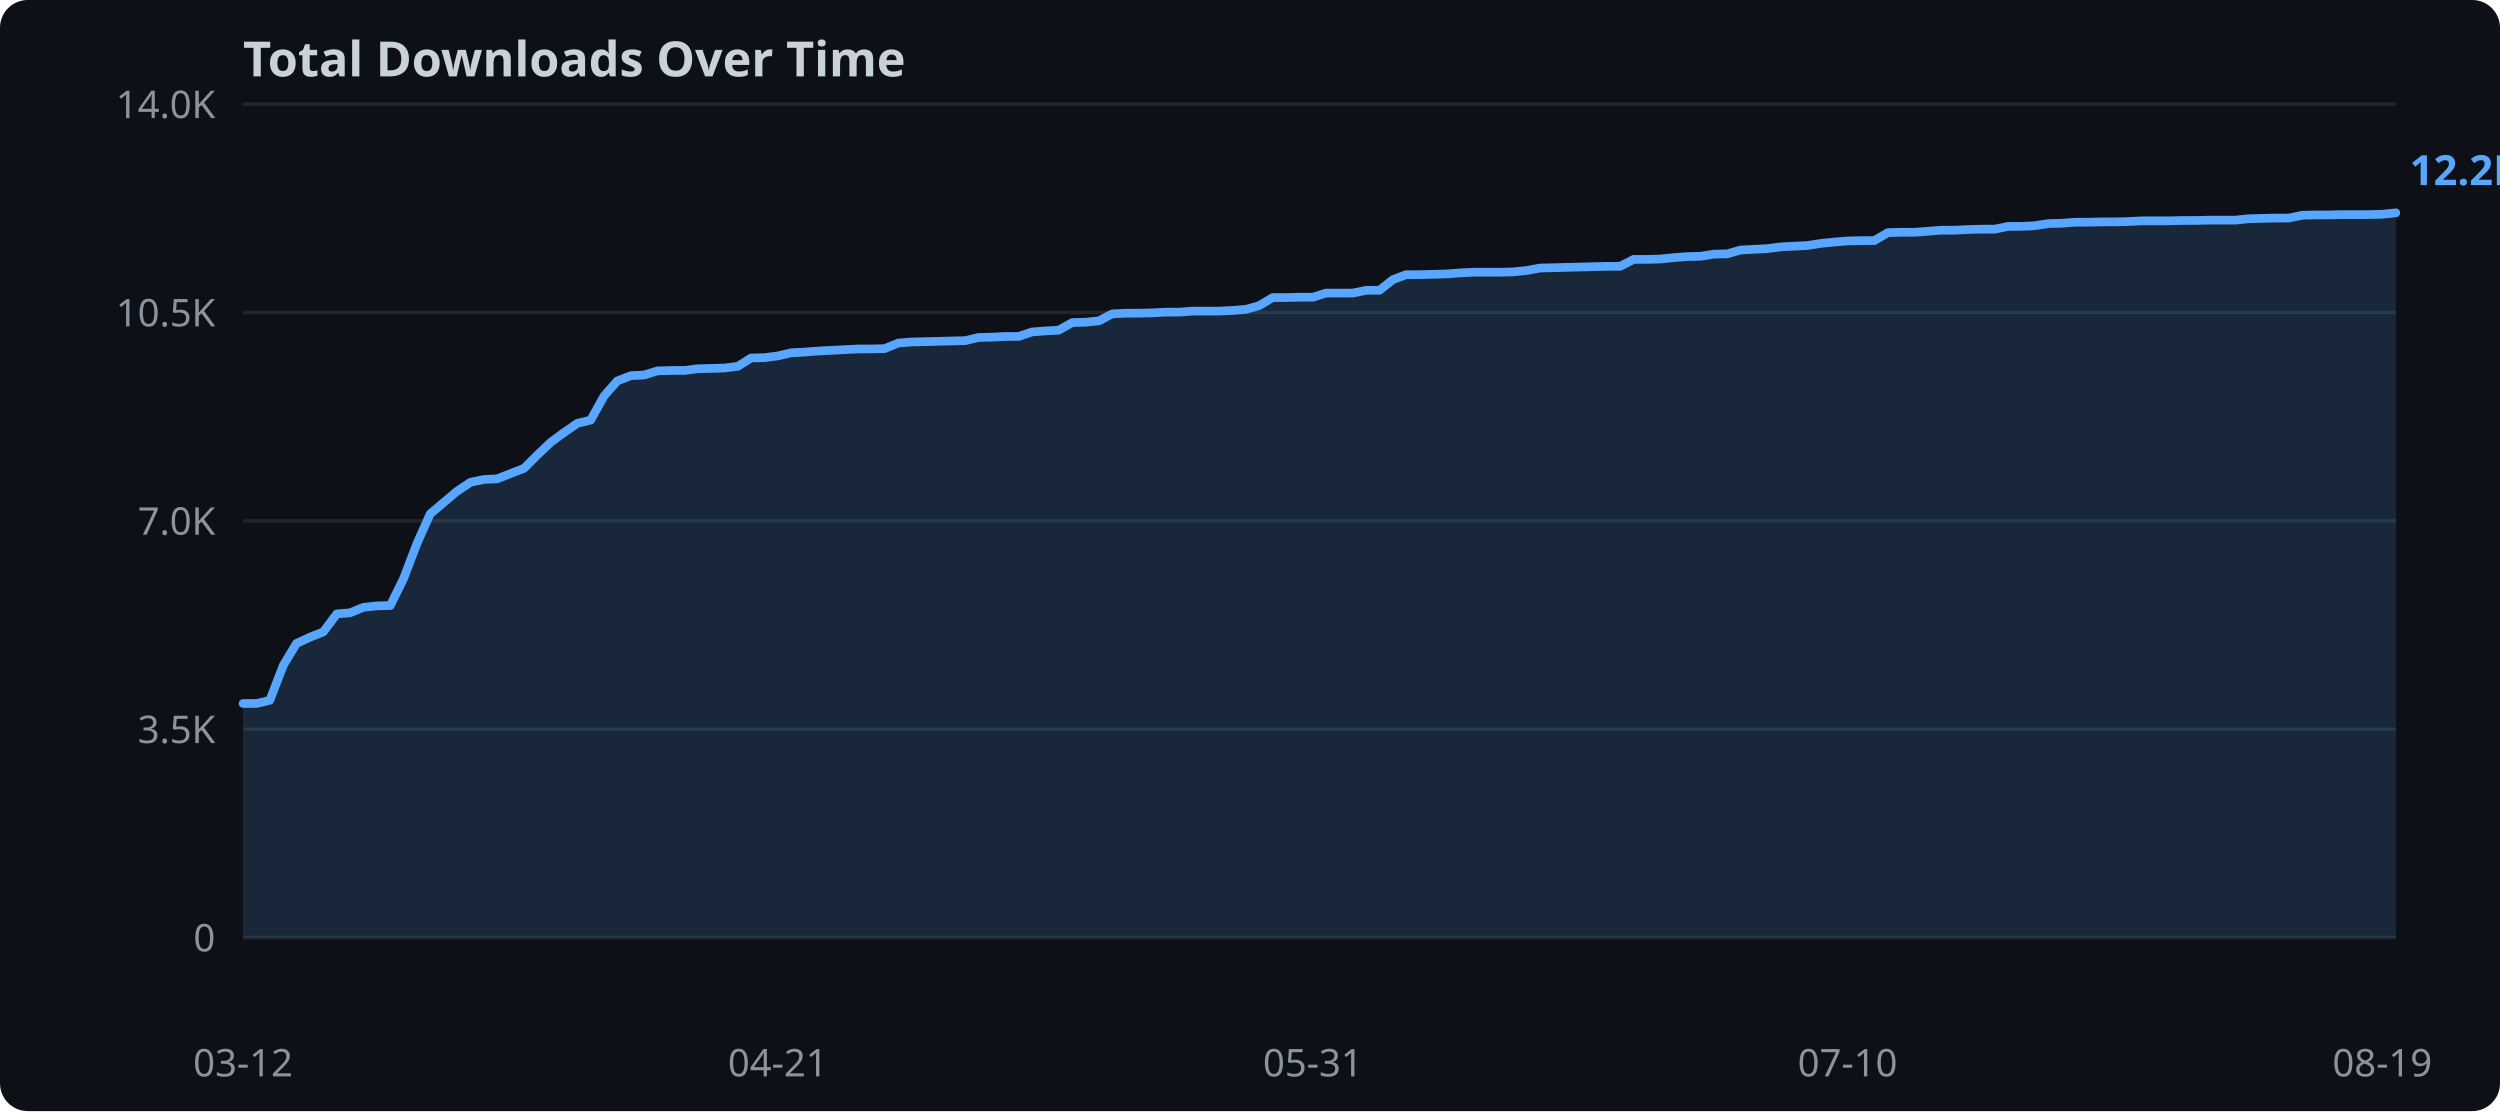
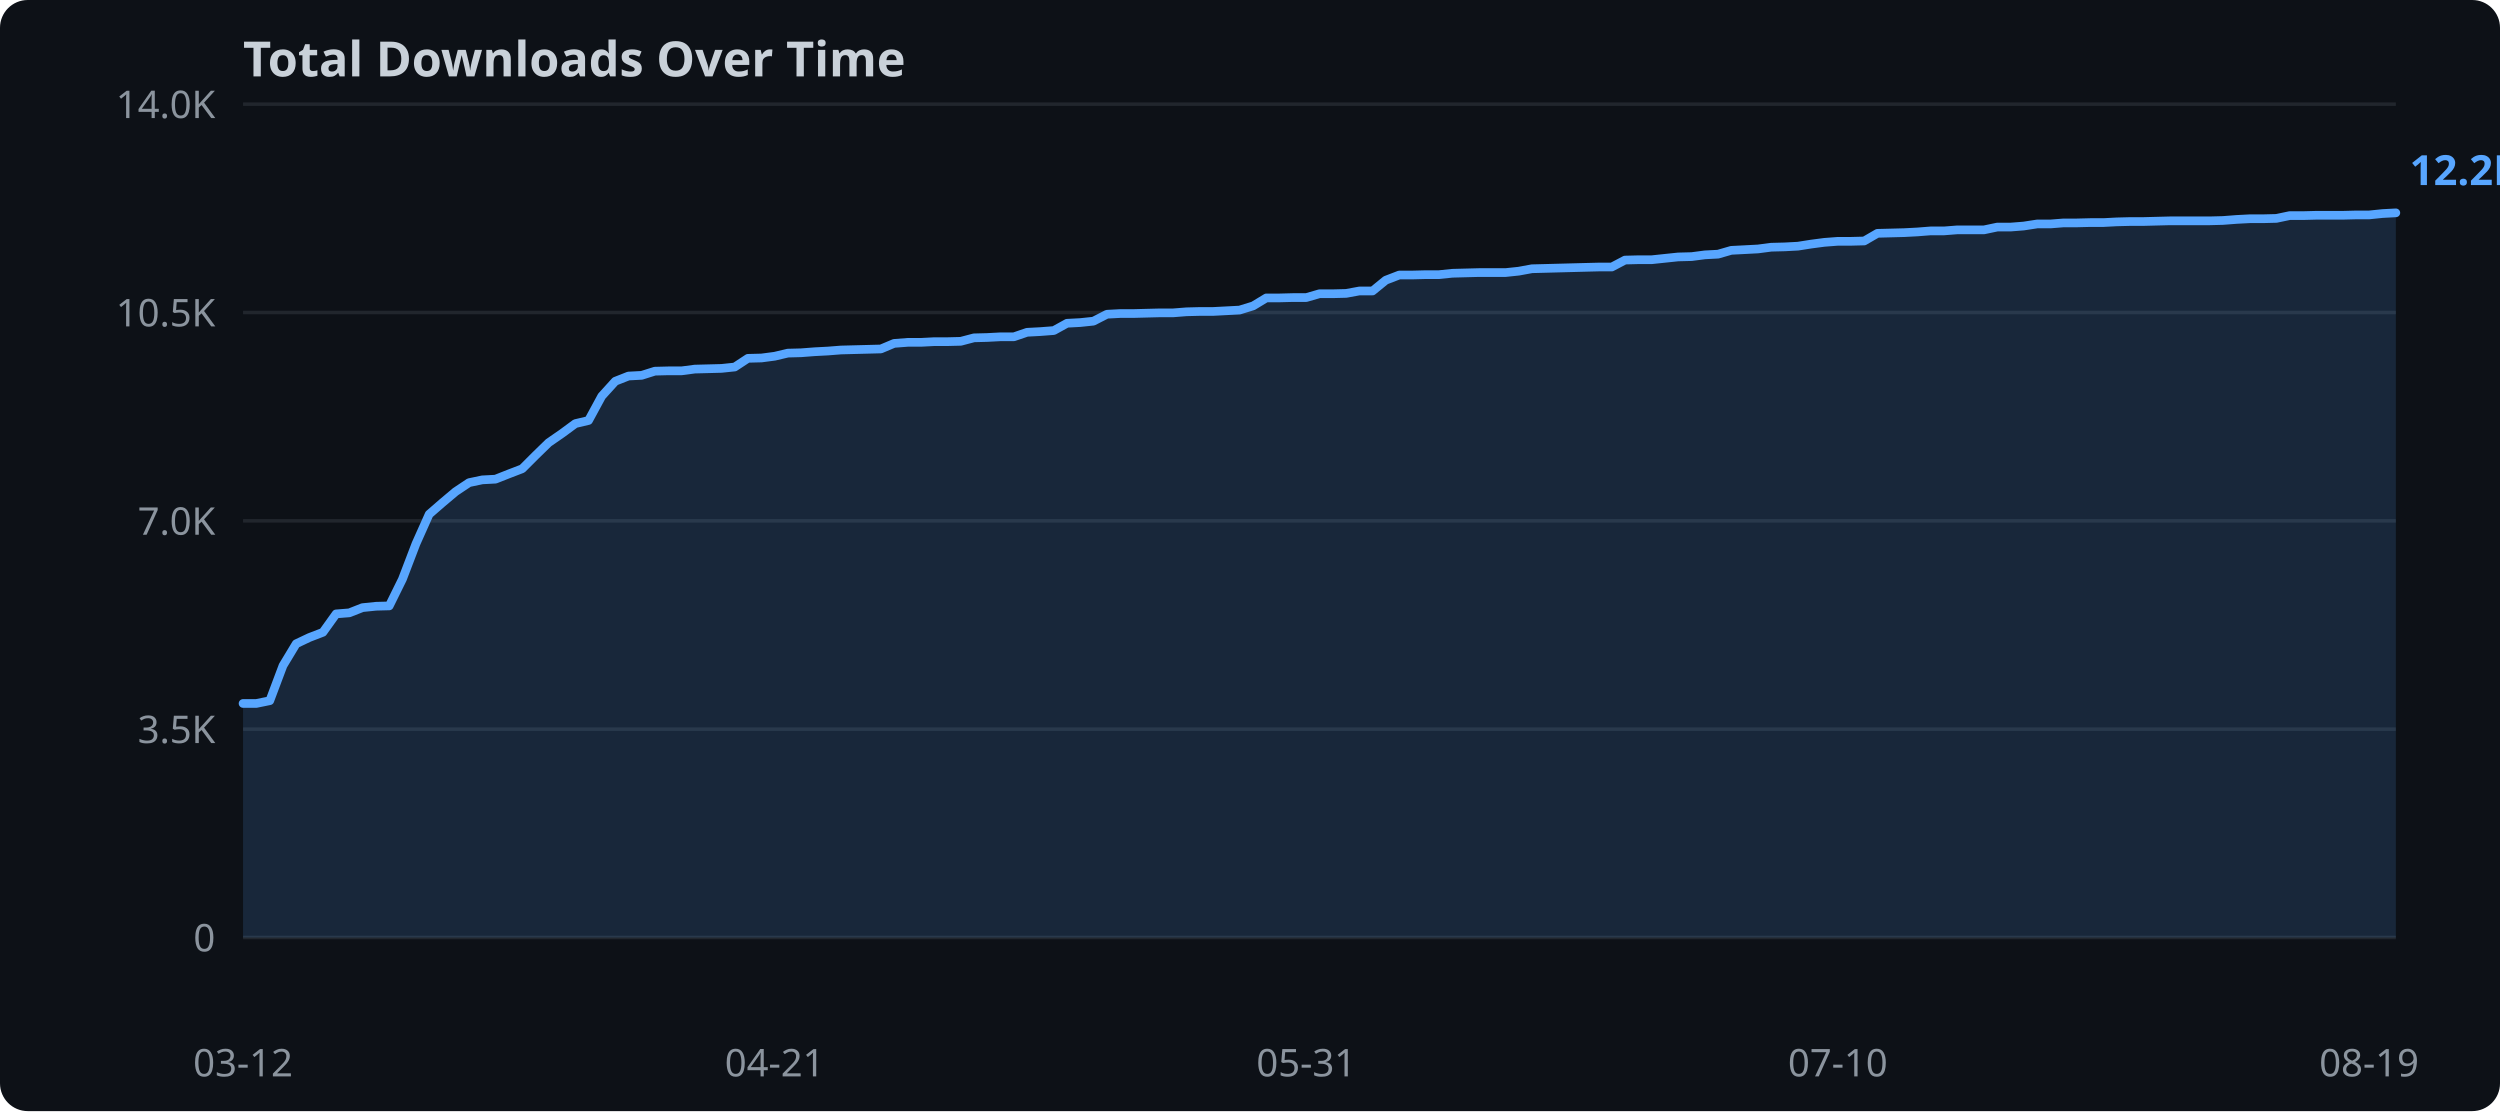
<svg xmlns="http://www.w3.org/2000/svg" width="720" height="320">
  <rect width="720" height="320" fill="#0d1117" rx="8" />
  <text x="70" y="22" fill="#c9d1d9" font-family="sans-serif" font-size="14" font-weight="bold">Total Downloads Over Time</text>
  <line x1="70" y1="270.0" x2="690" y2="270.0" stroke="#21262d" stroke-width="1" />
  <text x="62" y="274.0" text-anchor="end" fill="#8b949e" font-family="sans-serif" font-size="11">0</text>
  <line x1="70" y1="210.0" x2="690" y2="210.0" stroke="#21262d" stroke-width="1" />
  <text x="62" y="214.0" text-anchor="end" fill="#8b949e" font-family="sans-serif" font-size="11">3.5K</text>
  <line x1="70" y1="150.0" x2="690" y2="150.0" stroke="#21262d" stroke-width="1" />
  <text x="62" y="154.0" text-anchor="end" fill="#8b949e" font-family="sans-serif" font-size="11">7.0K</text>
  <line x1="70" y1="90.0" x2="690" y2="90.0" stroke="#21262d" stroke-width="1" />
  <text x="62" y="94.0" text-anchor="end" fill="#8b949e" font-family="sans-serif" font-size="11">10.5K</text>
  <line x1="70" y1="30.0" x2="690" y2="30.0" stroke="#21262d" stroke-width="1" />
  <text x="62" y="34.0" text-anchor="end" fill="#8b949e" font-family="sans-serif" font-size="11">14.0K</text>
-   <polygon points="70.0,202.6 73.9,202.6 77.7,201.7 81.6,191.6 85.4,185.3 89.3,183.5 93.1,182.0 97.0,176.8 100.8,176.5 104.7,174.9 108.5,174.5 112.4,174.4 116.2,166.7 120.1,156.5 123.9,148.0 127.8,144.7 131.6,141.5 135.5,138.9 139.3,138.1 143.2,137.9 147.0,136.4 150.9,134.9 154.7,131.1 158.6,127.4 162.4,124.6 166.3,121.9 170.1,121.0 174.0,114.0 177.8,109.7 181.7,108.2 185.5,108.0 189.4,106.8 193.2,106.7 197.1,106.7 200.9,106.2 204.8,106.1 208.6,106.0 212.5,105.5 216.3,103.1 220.2,103.0 224.0,102.5 227.9,101.6 231.7,101.4 235.6,101.1 239.4,100.9 243.3,100.7 247.1,100.5 251.0,100.5 254.8,100.4 258.7,98.8 262.5,98.5 266.4,98.4 270.2,98.3 274.1,98.2 278.0,98.1 281.8,97.2 285.7,97.1 289.5,96.9 293.4,96.9 297.2,95.6 301.1,95.3 304.9,95.1 308.8,92.9 312.6,92.8 316.5,92.4 320.3,90.4 324.2,90.2 328.0,90.2 331.9,90.1 335.7,89.9 339.6,89.9 343.4,89.6 347.3,89.6 351.1,89.6 355.0,89.4 358.8,89.1 362.7,88.0 366.5,85.7 370.4,85.7 374.2,85.6 378.1,85.6 381.9,84.4 385.8,84.4 389.6,84.4 393.5,83.6 397.3,83.6 401.2,80.5 405.0,79.1 408.9,79.1 412.7,79.0 416.6,78.9 420.4,78.6 424.3,78.4 428.1,78.4 432.0,78.4 435.8,78.3 439.7,77.9 443.5,77.2 447.4,77.1 451.2,77.0 455.1,76.9 458.9,76.8 462.8,76.7 466.6,76.7 470.5,74.7 474.3,74.7 478.2,74.6 482.0,74.2 485.9,73.9 489.8,73.8 493.6,73.2 497.5,73.1 501.3,72.0 505.2,71.8 509.0,71.6 512.9,71.1 516.7,70.9 520.6,70.7 524.4,70.1 528.3,69.7 532.1,69.4 536.0,69.3 539.8,69.3 543.7,67.0 547.5,66.9 551.4,66.9 555.2,66.6 559.1,66.3 562.9,66.3 566.8,66.1 570.6,66.0 574.5,66.0 578.3,65.2 582.2,65.2 586.0,65.0 589.9,64.4 593.7,64.3 597.6,64.0 601.4,64.0 605.3,63.9 609.1,63.9 613.0,63.8 616.8,63.6 620.7,63.6 624.5,63.6 628.4,63.5 632.2,63.5 636.1,63.4 639.9,63.4 643.8,63.4 647.6,63.0 651.5,62.9 655.3,62.8 659.2,62.8 663.0,62.0 666.9,61.9 670.7,61.9 674.6,61.8 678.4,61.8 682.3,61.8 686.1,61.7 690.0,61.3 690.0,270.0 70.0,270.0" fill="#58a6ff" opacity="0.15" />
-   <polyline points="70.0,202.6 73.9,202.6 77.7,201.7 81.6,191.6 85.4,185.3 89.3,183.5 93.1,182.0 97.0,176.8 100.8,176.5 104.7,174.9 108.5,174.5 112.4,174.4 116.2,166.7 120.1,156.5 123.9,148.0 127.8,144.7 131.6,141.5 135.5,138.9 139.3,138.1 143.2,137.9 147.0,136.4 150.9,134.9 154.7,131.1 158.6,127.4 162.4,124.6 166.3,121.9 170.1,121.0 174.0,114.0 177.8,109.7 181.7,108.2 185.5,108.0 189.4,106.8 193.2,106.7 197.1,106.7 200.9,106.2 204.8,106.1 208.6,106.0 212.5,105.5 216.3,103.1 220.2,103.0 224.0,102.5 227.9,101.6 231.7,101.4 235.6,101.1 239.4,100.9 243.3,100.7 247.1,100.5 251.0,100.5 254.8,100.4 258.7,98.8 262.5,98.5 266.4,98.4 270.2,98.3 274.1,98.2 278.0,98.1 281.8,97.2 285.7,97.1 289.5,96.9 293.4,96.9 297.2,95.6 301.1,95.3 304.9,95.1 308.8,92.9 312.6,92.8 316.5,92.4 320.3,90.4 324.2,90.2 328.0,90.2 331.9,90.1 335.7,89.9 339.6,89.9 343.4,89.6 347.3,89.6 351.1,89.6 355.0,89.4 358.8,89.1 362.7,88.0 366.5,85.7 370.4,85.7 374.2,85.6 378.1,85.6 381.9,84.4 385.8,84.4 389.6,84.4 393.5,83.6 397.3,83.6 401.2,80.5 405.0,79.1 408.9,79.1 412.7,79.0 416.6,78.9 420.4,78.6 424.3,78.4 428.1,78.4 432.0,78.4 435.8,78.3 439.7,77.9 443.5,77.2 447.4,77.1 451.2,77.0 455.1,76.9 458.9,76.8 462.8,76.7 466.6,76.7 470.5,74.7 474.3,74.7 478.2,74.6 482.0,74.2 485.9,73.9 489.8,73.8 493.6,73.2 497.5,73.1 501.3,72.0 505.2,71.8 509.0,71.6 512.9,71.1 516.7,70.9 520.6,70.7 524.4,70.1 528.3,69.7 532.1,69.4 536.0,69.3 539.8,69.3 543.7,67.0 547.5,66.9 551.4,66.9 555.2,66.6 559.1,66.3 562.9,66.3 566.8,66.1 570.6,66.0 574.5,66.0 578.3,65.2 582.2,65.2 586.0,65.0 589.9,64.4 593.7,64.3 597.6,64.0 601.4,64.0 605.3,63.9 609.1,63.9 613.0,63.8 616.8,63.6 620.7,63.6 624.5,63.6 628.4,63.5 632.2,63.5 636.1,63.4 639.9,63.4 643.8,63.4 647.6,63.0 651.5,62.9 655.3,62.8 659.2,62.8 663.0,62.0 666.9,61.9 670.7,61.9 674.6,61.8 678.4,61.8 682.3,61.8 686.1,61.7 690.0,61.3" fill="none" stroke="#58a6ff" stroke-width="2.5" stroke-linejoin="round" stroke-linecap="round" />
+   <polygon points="70.0,202.6 73.8,202.6 77.7,201.8 81.5,191.7 85.3,185.4 89.1,183.6 93.0,182.1 96.8,176.8 100.6,176.5 104.4,175.0 108.3,174.6 112.1,174.5 115.9,166.8 119.8,156.6 123.6,148.1 127.4,144.8 131.2,141.6 135.1,139.0 138.9,138.2 142.7,138.0 146.5,136.5 150.4,135.0 154.2,131.2 158.0,127.5 161.9,124.8 165.7,122.0 169.5,121.1 173.3,114.1 177.2,109.8 181.0,108.3 184.8,108.1 188.6,106.9 192.5,106.8 196.3,106.8 200.1,106.3 204.0,106.2 207.8,106.1 211.6,105.7 215.4,103.2 219.3,103.1 223.1,102.6 226.9,101.7 230.7,101.6 234.6,101.3 238.4,101.1 242.2,100.8 246.0,100.7 249.9,100.6 253.7,100.5 257.5,98.9 261.4,98.6 265.2,98.6 269.0,98.4 272.8,98.4 276.7,98.3 280.5,97.3 284.3,97.2 288.1,97.0 292.0,97.0 295.8,95.7 299.6,95.5 303.5,95.2 307.3,93.1 311.1,92.9 314.9,92.5 318.8,90.5 322.6,90.3 326.4,90.3 330.2,90.2 334.1,90.1 337.9,90.1 341.7,89.8 345.6,89.7 349.4,89.7 353.2,89.5 357.0,89.3 360.9,88.1 364.7,85.8 368.5,85.8 372.3,85.7 376.2,85.7 380.0,84.6 383.8,84.6 387.7,84.5 391.5,83.8 395.3,83.8 399.1,80.7 403.0,79.2 406.8,79.2 410.6,79.1 414.4,79.1 418.3,78.7 422.1,78.6 425.9,78.5 429.8,78.5 433.6,78.5 437.4,78.1 441.2,77.4 445.1,77.3 448.9,77.2 452.7,77.1 456.5,77.0 460.4,76.9 464.2,76.9 468.0,74.9 471.9,74.8 475.7,74.8 479.5,74.4 483.3,74.0 487.2,73.9 491.0,73.4 494.8,73.2 498.6,72.1 502.5,71.9 506.3,71.7 510.1,71.2 514.0,71.1 517.8,70.9 521.6,70.3 525.4,69.8 529.3,69.5 533.1,69.5 536.9,69.4 540.7,67.2 544.6,67.1 548.4,67.0 552.2,66.8 556.0,66.5 559.9,66.5 563.7,66.2 567.5,66.2 571.4,66.2 575.2,65.4 579.0,65.4 582.8,65.1 586.7,64.5 590.5,64.5 594.3,64.2 598.1,64.2 602.0,64.1 605.8,64.1 609.6,63.9 613.5,63.8 617.3,63.8 621.1,63.7 624.9,63.6 628.8,63.6 632.6,63.6 636.4,63.6 640.2,63.5 644.1,63.2 647.9,63.0 651.7,63.0 655.6,62.9 659.4,62.1 663.2,62.1 667.0,62.0 670.9,62.0 674.7,62.0 678.5,61.9 682.3,61.9 686.2,61.5 690.0,61.3 690.0,270.0 70.0,270.0" fill="#58a6ff" opacity="0.15" />
+   <polyline points="70.0,202.6 73.8,202.6 77.7,201.8 81.5,191.7 85.3,185.4 89.1,183.6 93.0,182.1 96.8,176.8 100.6,176.5 104.4,175.0 108.3,174.6 112.1,174.5 115.9,166.8 119.8,156.6 123.6,148.1 127.4,144.8 131.2,141.6 135.1,139.0 138.9,138.2 142.7,138.0 146.5,136.5 150.4,135.0 154.2,131.2 158.0,127.5 161.9,124.8 165.7,122.0 169.5,121.1 173.3,114.1 177.2,109.8 181.0,108.3 184.8,108.1 188.6,106.9 192.5,106.8 196.3,106.8 200.1,106.3 204.0,106.2 207.8,106.1 211.6,105.7 215.4,103.2 219.3,103.1 223.1,102.6 226.9,101.7 230.7,101.6 234.6,101.3 238.4,101.1 242.2,100.8 246.0,100.7 249.9,100.6 253.7,100.5 257.5,98.9 261.4,98.6 265.2,98.6 269.0,98.4 272.8,98.4 276.7,98.3 280.5,97.3 284.3,97.2 288.1,97.0 292.0,97.0 295.8,95.7 299.6,95.5 303.5,95.2 307.3,93.1 311.1,92.9 314.9,92.5 318.8,90.5 322.6,90.3 326.4,90.3 330.2,90.2 334.1,90.1 337.9,90.1 341.7,89.8 345.6,89.7 349.4,89.7 353.2,89.5 357.0,89.3 360.9,88.1 364.7,85.8 368.5,85.8 372.3,85.7 376.2,85.7 380.0,84.6 383.8,84.6 387.7,84.5 391.5,83.8 395.3,83.8 399.1,80.7 403.0,79.2 406.8,79.2 410.6,79.1 414.4,79.1 418.3,78.7 422.1,78.6 425.9,78.5 429.8,78.5 433.6,78.5 437.4,78.1 441.2,77.4 445.1,77.3 448.9,77.2 452.7,77.1 456.5,77.0 460.4,76.9 464.2,76.9 468.0,74.9 471.9,74.8 475.7,74.8 479.5,74.4 483.3,74.0 487.2,73.9 491.0,73.4 494.8,73.2 498.6,72.1 502.5,71.9 506.3,71.7 510.1,71.2 514.0,71.1 517.8,70.9 521.6,70.3 525.4,69.8 529.3,69.5 533.1,69.5 536.9,69.4 540.7,67.2 544.6,67.1 548.4,67.0 552.2,66.8 556.0,66.5 559.9,66.5 563.7,66.2 567.5,66.2 571.4,66.2 575.2,65.4 579.0,65.4 582.8,65.1 586.7,64.5 590.5,64.5 594.3,64.2 598.1,64.2 602.0,64.1 605.8,64.1 609.6,63.9 613.5,63.8 617.3,63.8 621.1,63.7 624.9,63.6 628.8,63.6 632.6,63.6 636.4,63.6 640.2,63.5 644.1,63.2 647.9,63.0 651.7,63.0 655.6,62.9 659.4,62.1 663.2,62.1 667.0,62.0 670.9,62.0 674.7,62.0 678.5,61.9 682.3,61.9 686.2,61.5 690.0,61.3" fill="none" stroke="#58a6ff" stroke-width="2.5" stroke-linejoin="round" stroke-linecap="round" />
  <text x="70.0" y="310" text-anchor="middle" fill="#8b949e" font-family="sans-serif" font-size="11">03-12</text>
-   <text x="224.0" y="310" text-anchor="middle" fill="#8b949e" font-family="sans-serif" font-size="11">04-21</text>
-   <text x="378.1" y="310" text-anchor="middle" fill="#8b949e" font-family="sans-serif" font-size="11">05-31</text>
-   <text x="532.1" y="310" text-anchor="middle" fill="#8b949e" font-family="sans-serif" font-size="11">07-10</text>
-   <text x="686.1" y="310" text-anchor="middle" fill="#8b949e" font-family="sans-serif" font-size="11">08-19</text>
+   <text x="223.1" y="310" text-anchor="middle" fill="#8b949e" font-family="sans-serif" font-size="11">04-21</text>
+   <text x="376.2" y="310" text-anchor="middle" fill="#8b949e" font-family="sans-serif" font-size="11">05-31</text>
+   <text x="529.3" y="310" text-anchor="middle" fill="#8b949e" font-family="sans-serif" font-size="11">07-10</text>
+   <text x="682.3" y="310" text-anchor="middle" fill="#8b949e" font-family="sans-serif" font-size="11">08-19</text>
  <text x="694.0" y="53.3" fill="#58a6ff" font-family="sans-serif" font-size="12" font-weight="bold">12.2K</text>
</svg>
